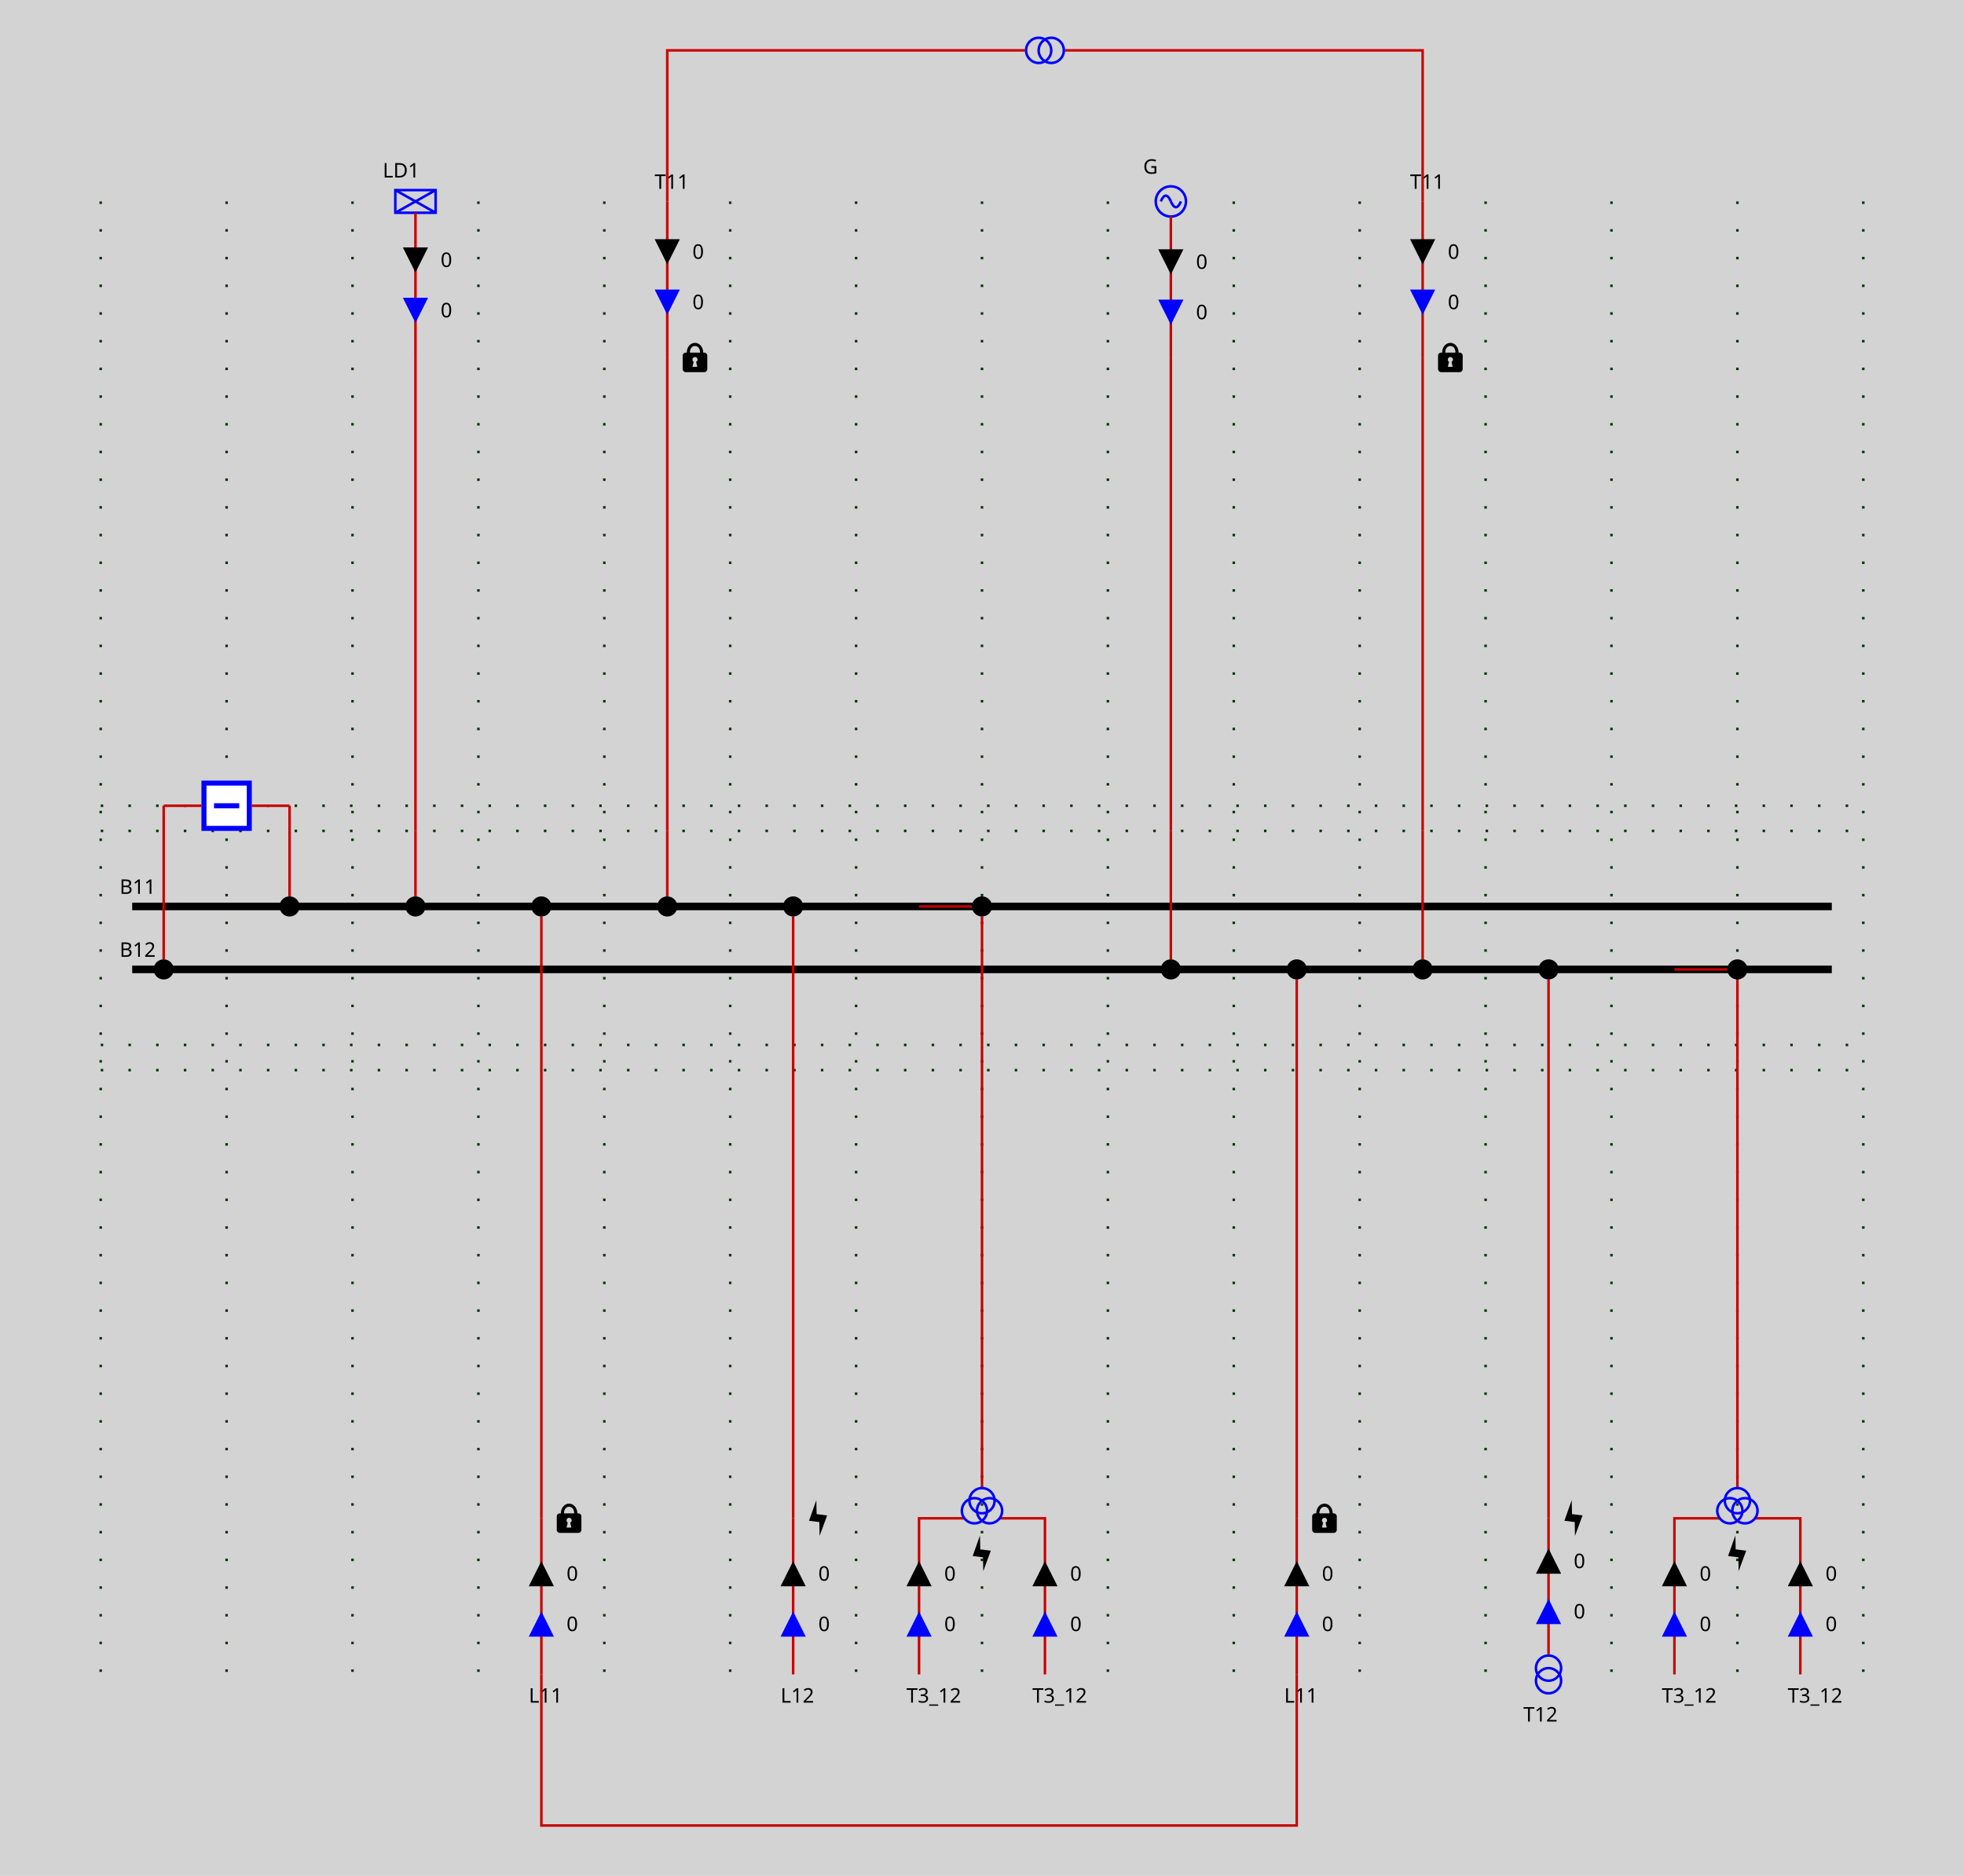
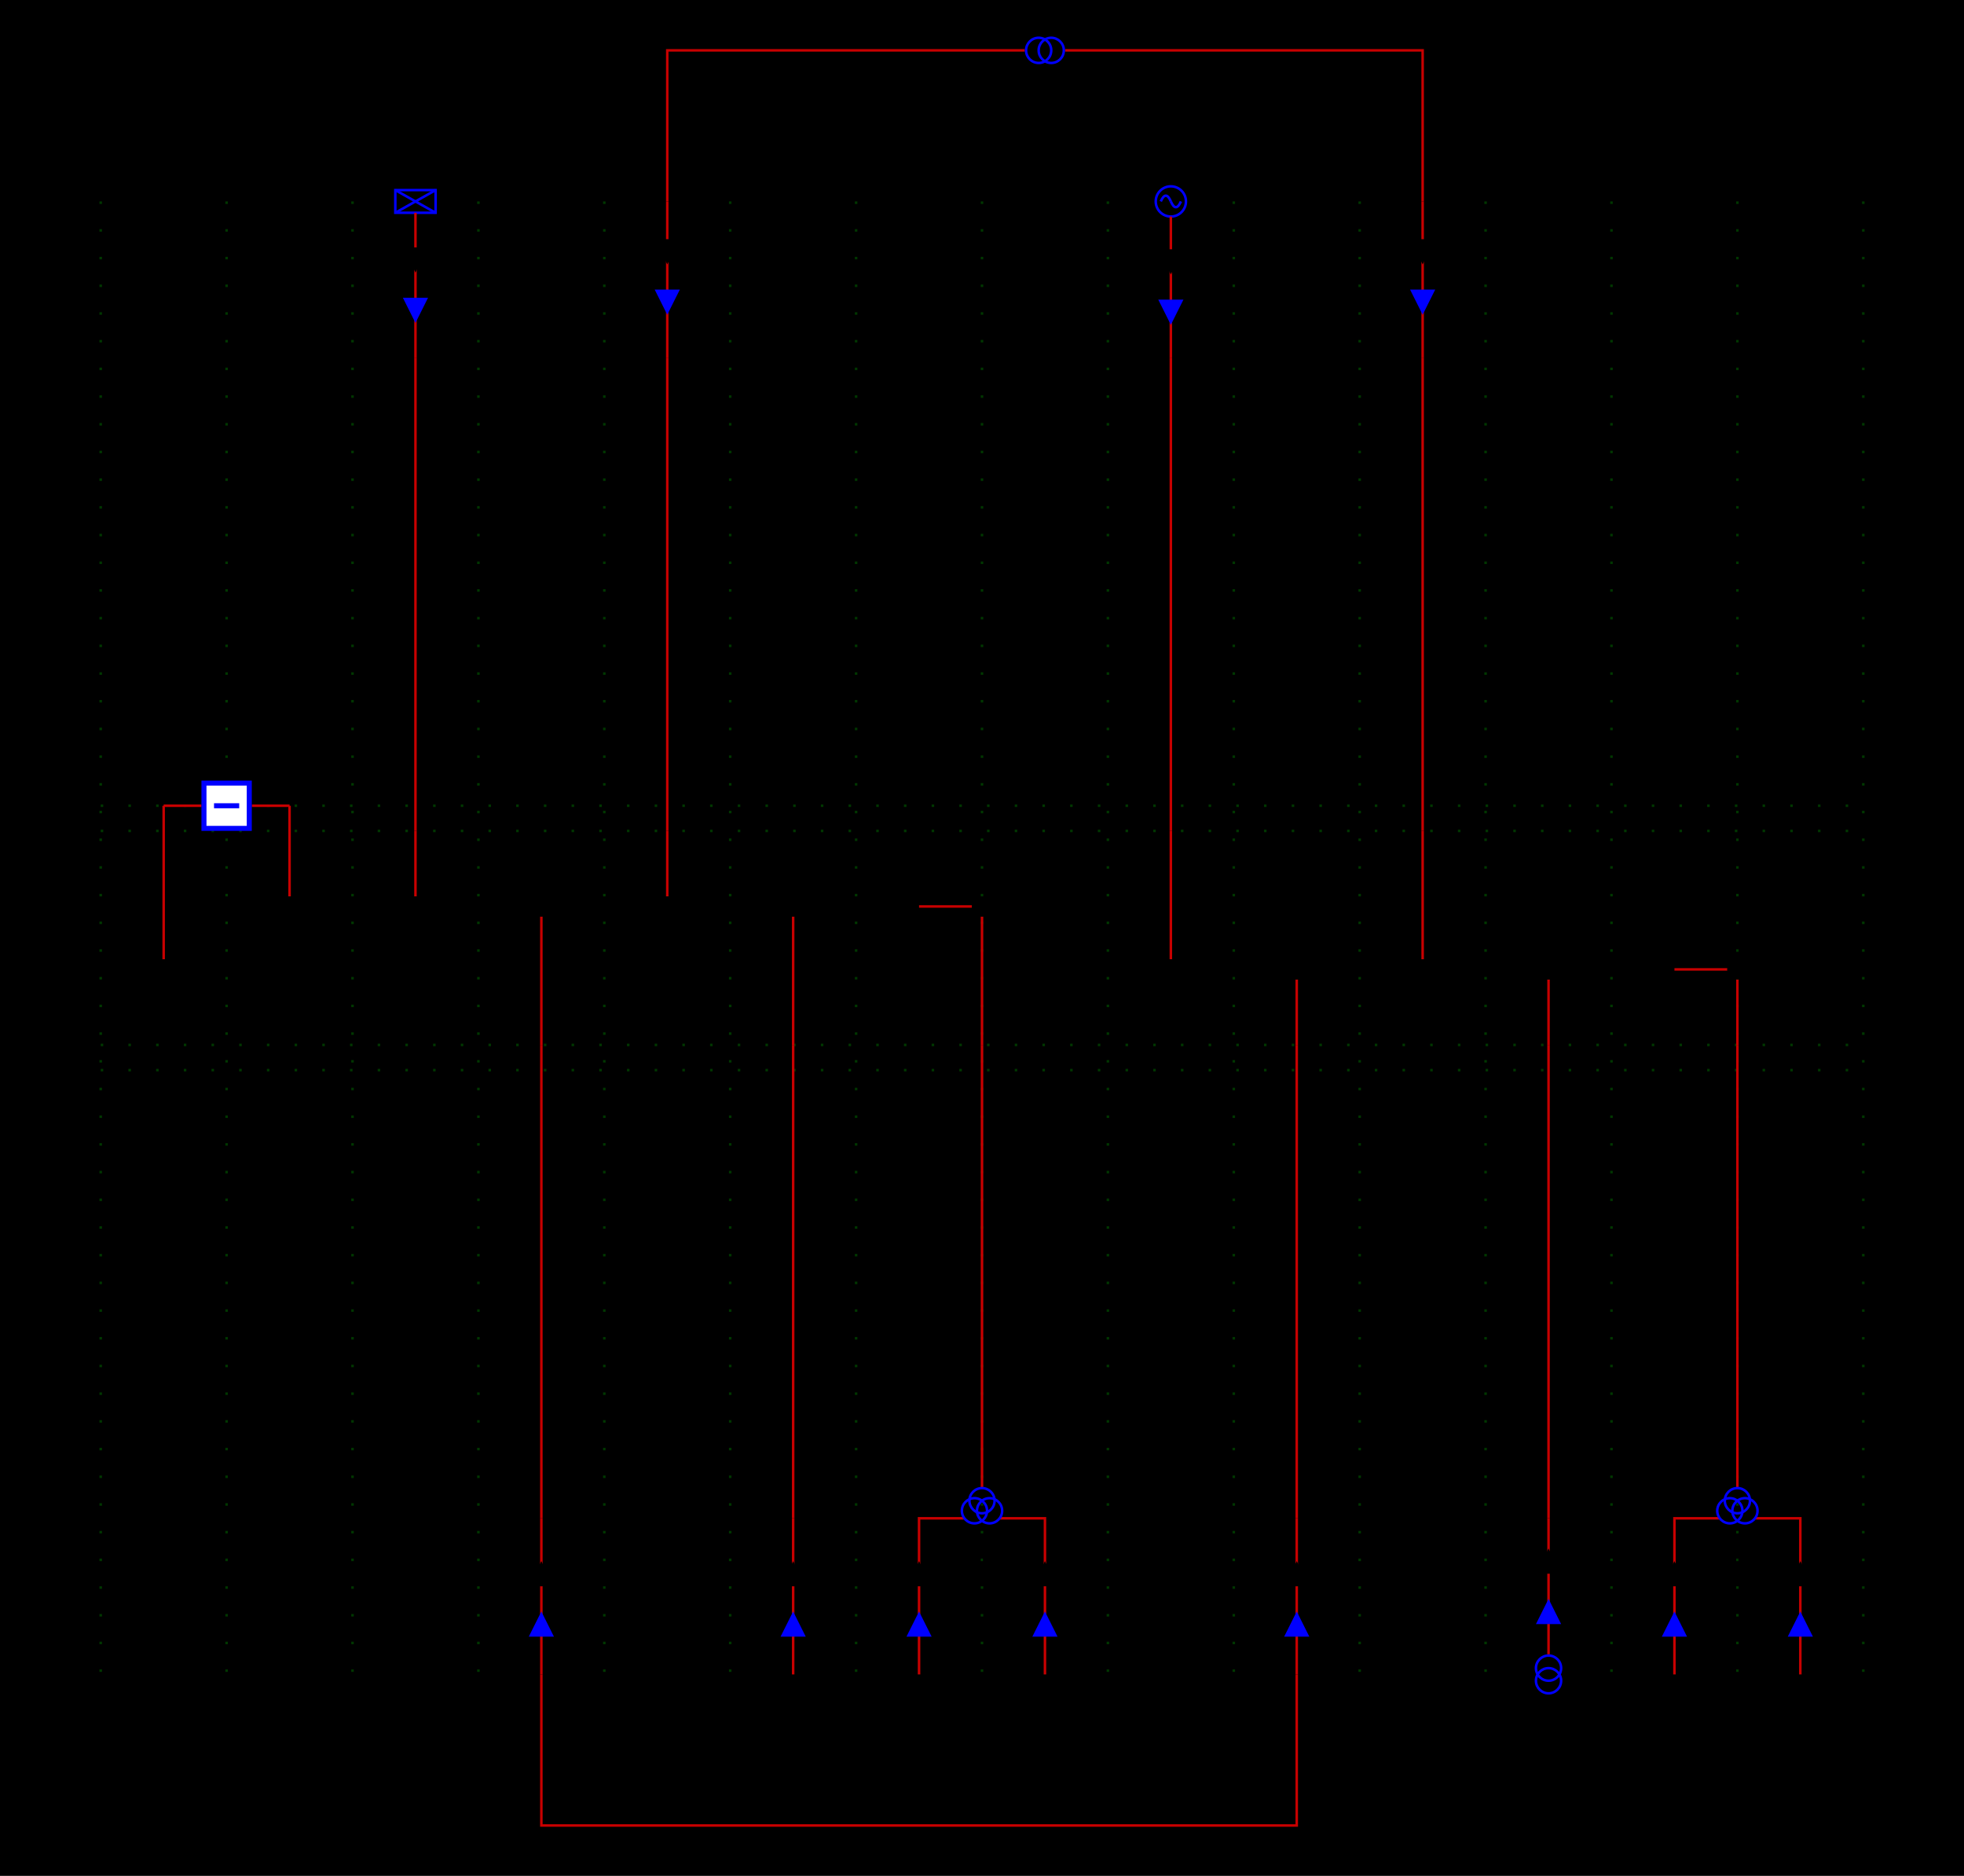
<svg xmlns="http://www.w3.org/2000/svg" height="745.0" viewBox="0 0 780.0 745.0" width="780.0">
  <style>
/* ----------------------------------------------------------------------- */
/* File: tautologies.css ------------------------------------------------- */
.sld-out .sld-arrow-in {visibility: hidden}
.sld-in .sld-arrow-out {visibility: hidden}
.sld-closed .sld-sw-open {visibility: hidden}
.sld-open .sld-sw-closed {visibility: hidden}
.sld-hidden-node {visibility: hidden}
.sld-top-feeder .sld-label {dominant-baseline: auto}
.sld-bottom-feeder .sld-label {dominant-baseline: hanging}
.sld-arrow-p .sld-label {dominant-baseline: middle}
.sld-arrow-q .sld-label {dominant-baseline: middle}
- /* Fill: none */
- .sld-disconnector {fill: none}
- .sld-busbar-section {fill: none}
- .sld-bus-connection {fill: none}
- .sld-wire {fill: none}
- .sld-load-break-switch {fill: none}
- .sld-load {fill: none}
- .sld-generator {fill: none}
- .sld-two-wt {fill: none}
- .sld-three-wt {fill: none}
- .sld-capacitor {fill: none}
- .sld-inductor {fill: none}
- .sld-pst {fill: none}
- .sld-svc {fill: none}
- .sld-vsc {fill: none}
- /* Stroke blue &amp; fill: white */
- .sld-breaker {stroke: blue; fill: white}
+ 
/* ----------------------------------------------------------------------- */
- /* File: defaultConstantColors.css --------------------------------------- */
- .sld-frame {fill: lightgrey}
+ /* File : components.css ------------------------------------------------- */
+ /* Stroke black */
+ .sld-disconnector {stroke-width: 3; stroke: black; fill: none}
+ /* Stroke blue */
+ .sld-breaker {stroke-width: 2; stroke: blue; fill:white}
+ /* Stroke --sld-vl-color with fallback black */
+ .sld-bus-connection {stroke: var(--sld-vl-color, black); stroke-width: 4; fill: none}
+ .sld-busbar-section {stroke: var(--sld-vl-color, black); stroke-width: 3; fill: none}
+ /* Stroke --sld-vl-color with fallback red */
+ .sld-wire {stroke: var(--sld-vl-color, #c80000); fill: none}
+ /* Stroke --sld-vl-color with fallback blue */
+ .sld-load-break-switch {stroke: var(--sld-vl-color, blue); fill: none}
+ .sld-load {stroke: var(--sld-vl-color, blue); fill: none}
+ .sld-generator {stroke: var(--sld-vl-color, blue); fill: none}
+ .sld-two-wt {stroke: var(--sld-vl-color, blue); fill: none}
+ .sld-three-wt {stroke: var(--sld-vl-color, blue); fill: none}
+ .sld-winding {stroke: var(--sld-vl-color, blue); fill: none}
+ .sld-capacitor {stroke: var(--sld-vl-color, blue); fill: none}
+ .sld-inductor {stroke: var(--sld-vl-color, blue); fill: none}
+ .sld-pst {stroke: var(--sld-vl-color, blue); fill: none}
+ .sld-svc {stroke: var(--sld-vl-color, blue); fill: none}
+ .sld-vsc {stroke: var(--sld-vl-color, blue); font-size: 7.43px; fill: none}
+ /* Stroke none &amp; fill: --sld-vl-color */
+ .sld-node-infos {stroke: none; fill: var(--sld-vl-color, black)}
/* Stroke none &amp; fill: black */
- .sld-label {stroke: none; fill: black}
+ .sld-label {stroke: none; fill: black; font: 8px "Verdana"}
+ .sld-graph-label {stroke: none; fill: black; font: 12px "Verdana"}
.sld-node {stroke: none; fill: black}
.sld-flash {stroke: none; fill: black}
.sld-lock {stroke: none; fill: black}
- .sld-graph-label {stroke: none; fill: black}
- /* Stroke black */
- .sld-disconnector {stroke: black}
- .sld-busbar-section {stroke: black}
- .sld-bus-connection {stroke: black}
- /* Stroke red &amp; fill: none */
- .sld-wire {stroke: #c80000}
- /* Stroke blue */
- .sld-load-break-switch {stroke: blue}
- .sld-load {stroke: blue}
- .sld-generator {stroke: blue}
- .sld-two-wt {stroke: blue}
- .sld-three-wt {stroke: blue}
- .sld-winding {stroke: blue}
- .sld-capacitor {stroke: blue}
- .sld-inductor {stroke: blue}
- .sld-pst {stroke: blue}
- .sld-svc {stroke: blue}
- .sld-vsc {stroke: blue}
- /* ----------------------------------------------------------------------- */
- /* File : components.css ------------------------------------------------- */
- /* Stroke --sld-vl-color with fallback black */
- .sld-bus-connection {stroke: var(--sld-vl-color, black); stroke-width: 4}
- .sld-busbar-section {stroke: var(--sld-vl-color, black); stroke-width: 3}
- /* Stroke --sld-vl-color with fallback red */
- .sld-wire {stroke: var(--sld-vl-color, #c80000)}
- /* Stroke blue as default */
- .sld-breaker {stroke-width: 2; fill:white}
- /* Stroke --sld-vl-color with fallback blue */
- .sld-load-break-switch {stroke: var(--sld-vl-color, blue)}
- .sld-load {stroke: var(--sld-vl-color, blue)}
- .sld-generator {stroke: var(--sld-vl-color, blue)}
- .sld-two-wt {stroke: var(--sld-vl-color, blue)}
- .sld-three-wt {stroke: var(--sld-vl-color, blue)}
- .sld-winding {stroke: var(--sld-vl-color, blue)}
- .sld-capacitor {stroke: var(--sld-vl-color, blue)}
- .sld-inductor {stroke: var(--sld-vl-color, blue)}
- .sld-pst {stroke: var(--sld-vl-color, blue)}
- .sld-svc {stroke: var(--sld-vl-color, blue)}
- .sld-vsc {stroke: var(--sld-vl-color, blue); font-size: 7.43px}
/* Specific */
- .sld-label {font: 8px "Verdana"}
- .sld-graph-label {font: 12px "Verdana"}
- .sld-disconnector {stroke-width: 3}
.sld-grid {stroke: #003700; stroke-dasharray: 1,10}
.sld-arrow-p {fill:black}
.sld-arrow-q {fill:blue}

</style>
  <rect class="sld-frame" height="100%" width="100%" />
  <g>
    <g class="sld-grid" id="GRID_VL1">
      <line x1="40.0" x2="40.0" y1="80.0" y2="665.0" />
      <line x1="90.0" x2="90.0" y1="80.0" y2="665.0" />
      <line x1="140.0" x2="140.0" y1="80.0" y2="665.0" />
      <line x1="190.0" x2="190.0" y1="80.0" y2="665.0" />
      <line x1="240.0" x2="240.0" y1="80.0" y2="665.0" />
      <line x1="290.0" x2="290.0" y1="80.0" y2="665.0" />
      <line x1="340.0" x2="340.0" y1="80.0" y2="665.0" />
      <line x1="390.0" x2="390.0" y1="80.0" y2="665.0" />
      <line x1="440.0" x2="440.0" y1="80.0" y2="665.0" />
      <line x1="490.0" x2="490.0" y1="80.0" y2="665.0" />
      <line x1="540.0" x2="540.0" y1="80.0" y2="665.0" />
      <line x1="590.0" x2="590.0" y1="80.0" y2="665.0" />
      <line x1="640.0" x2="640.0" y1="80.0" y2="665.0" />
      <line x1="690.0" x2="690.0" y1="80.0" y2="665.0" />
      <line x1="740.0" x2="740.0" y1="80.0" y2="665.0" />
      <line x1="40.0" x2="740.0" y1="330.0" y2="330.0" />
      <line x1="40.0" x2="740.0" y1="415.0" y2="415.0" />
      <line x1="40.0" x2="740.0" y1="320.0" y2="320.0" />
      <line x1="40.0" x2="740.0" y1="425.0" y2="425.0" />
    </g>
    <g class="sld-busbar-section" id="idB11" transform="translate(52.5,360.0)">
      <line x1="0" x2="675.0" y1="0" y2="0" />
      <text class="sld-label" id="B11_B11_NW_LABEL" x="-5.0" y="-5.0">B11</text>
    </g>
    <g class="sld-busbar-section" id="idB12" transform="translate(52.5,385.0)">
      <line x1="0" x2="675.0" y1="0" y2="0" />
      <text class="sld-label" id="B12_B12_NW_LABEL" x="-5.0" y="-5.0">B12</text>
    </g>
    <g class="cell idINTERN_32_0" id="idINTERN_32_0">
      <g class="sld-node sld-hidden-node" id="idINTERNAL_95_VL1_95_BR1" transform="translate(111.0,316.0)">
        <circle cx="4" cy="4" r="4" />
      </g>
      <g class="sld-node sld-hidden-node" id="idINTERNAL_95_VL1_95_BR1" transform="translate(61.0,316.0)">
        <circle cx="4" cy="4" r="4" />
      </g>
      <g class="sld-wire" id="_95_VL1_95_B11_95_BUSCO_95_BR1">
        <polyline points="115.0,360.0,115.0,360.0" />
      </g>
      <g class="sld-wire" id="_95_VL1_95_BUSCO_95_BR1_95_INTERNAL_95_VL1_95_BR1">
        <polyline points="115.0,356.0,115.0,320.0" />
      </g>
      <g class="sld-wire" id="_95_VL1_95_INTERNAL_95_VL1_95_BR1_95_BR1">
        <polyline points="115.0,320.0,100.0,320.0" />
      </g>
      <g class="sld-wire" id="_95_VL1_95_INTERNAL_95_VL1_95_BR1_95_BR1">
        <polyline points="65.0,320.0,80.0,320.0" />
      </g>
      <g class="sld-wire" id="_95_VL1_95_BUSCO_95_BR1_95_INTERNAL_95_VL1_95_BR1">
        <polyline points="65.0,381.0,65.0,320.0" />
      </g>
      <g class="sld-wire" id="_95_VL1_95_B12_95_BUSCO_95_BR1">
        <polyline points="65.0,385.0,65.0,385.0" />
      </g>
      <g class="sld-bus-connection" id="idBUSCO_95_BR1" transform="translate(111.0,356.0)">
        <circle cx="4" cy="4" r="2" />
      </g>
      <g class="sld-breaker sld-closed" id="idBR1" transform="translate(80.0,310.0)">
        <path class="sld-sw-closed" d="M1,1 V19 H19 V1z M10,5 V15" transform="rotate(90.0,10.0,10.0)" />
        <path class="sld-sw-open" d="M1,1 V19 H19 V1z M5,10 H15" transform="rotate(90.0,10.0,10.0)" />
      </g>
      <g class="sld-bus-connection" id="idBUSCO_95_BR1" transform="translate(61.0,381.0)">
        <circle cx="4" cy="4" r="2" />
      </g>
    </g>
    <g class="cell idEXTERN_32_1" id="idEXTERN_32_1">
      <g class="sld-node sld-hidden-node" id="idINTERNAL_95_VL1_95_LD1_95_1" transform="translate(161.0,326.0)">
        <circle cx="4" cy="4" r="4" />
      </g>
      <g class="sld-node sld-hidden-node" id="idINTERNAL_95_VL1_95_LD1_95_2" transform="translate(161.0,138.0)">
        <circle cx="4" cy="4" r="4" />
      </g>
      <g class="sld-load sld-top-feeder" id="idLD1" transform="translate(157.0,75.5)">
        <rect height="9" width="16" />
        <line x1="0" x2="16" y1="0" y2="9" />
        <line x1="16" x2="0" y1="0" y2="9" />
        <text class="sld-label" id="LD1_LD1_N_LABEL" x="-5.0" y="-5.0">LD1</text>
      </g>
      <g class="sld-wire" id="_95_VL1_95_B11_95_BUSCO_95_LD1">
        <polyline points="165.0,360.0,165.0,360.0" />
      </g>
      <g class="sld-wire" id="_95_VL1_95_BUSCO_95_LD1_95_INTERNAL_95_VL1_95_LD1_95_1">
        <polyline points="165.0,356.0,165.0,330.0" />
      </g>
      <g class="sld-wire" id="_95_VL1_95_INTERNAL_95_VL1_95_LD1_95_1_95_INTERNAL_95_VL1_95_LD1_95_2">
        <polyline points="165.0,330.0,165.0,142.0" />
      </g>
      <g class="sld-wire" id="_95_VL1_95_INTERNAL_95_VL1_95_LD1_95_2_95_LD1">
        <polyline points="165.0,142.0,165.0,84.5" />
      </g>
      <g class="sld-arrow-p sld-in" id="idLD1_ARROW_ACTIVE" transform="translate(160.0,98.25)">
        <polygon class="sld-arrow-in" points="0,0 10,0 5,10" />
        <polygon class="sld-arrow-out" points="5,0 10,10 0,10" />
        <text class="sld-label" x="15.0" y="5.0">0</text>
      </g>
      <g class="sld-arrow-q sld-in" id="idLD1_ARROW_REACTIVE" transform="translate(160.0,118.25)">
        <polygon class="sld-arrow-in" points="0,0 10,0 5,10" />
        <polygon class="sld-arrow-out" points="5,0 10,10 0,10" />
        <text class="sld-label" x="15.0" y="5.0">0</text>
      </g>
      <g class="sld-bus-connection" id="idBUSCO_95_LD1" transform="translate(161.0,356.0)">
        <circle cx="4" cy="4" r="2" />
      </g>
    </g>
    <g class="cell idEXTERN_32_2" id="idEXTERN_32_2">
      <g class="sld-node sld-hidden-node" id="idINTERNAL_95_VL1_95_L11_95_ONE_95_1" transform="translate(211.0,411.0)">
        <circle cx="4" cy="4" r="4" />
      </g>
      <g class="sld-node sld-hidden-node" id="idINTERNAL_95_VL1_95_L11_95_ONE_95_2" transform="translate(211.0,599.0)">
        <circle cx="4" cy="4" r="4" />
      </g>
      <g class="sld-bottom-feeder" id="idL11_95_ONE" transform="translate(215.0,665.0)">
        <text class="sld-label" id="L11_ONE_L11_ONE_S_LABEL" x="-5.0" y="5.0">L11</text>
        <g class="sld-lock">
          <path d="M 6,0.168 C 4.36,0.178 2.77,1.63 2.75,4.04 H 2.31 c -0.66,0 -1.19,0.53 -1.19,1.19 v 5.37 c 0,0.6 0.53,1.2 1.19,1.2 h 7.4 c 0.69,0 1.19,-0.6 1.19,-1.2 V 5.23 C 10.9,4.57 10.4,4.04 9.71,4.04 H 9.31 C 9.21,1.6 7.66,0.158 6,0.168 Z M 6,1.41 c 0.97,0 2.02,0.7 2.04,2.63 H 3.99 c 0,-1.89 1.05,-2.63 2.04,-2.63 z m 0,4.38 c 0.58,0 1.04,0.46 1.04,1.02 0,0.41 -0.25,0.72 -0.58,0.88 L 6.91,9.68 H 5 L 5.49,7.69 C 5.17,7.5 5,7.18 5,6.81 5,6.25 5.45,5.79 6,5.79 Z" transform="translate(5.0,-68.0)" />
        </g>
      </g>
      <g class="sld-wire" id="_95_VL1_95_B11_95_BUSCO_95_L11_95_ONE">
        <polyline points="215.0,360.0,215.0,360.0" />
      </g>
      <g class="sld-wire" id="_95_VL1_95_BUSCO_95_L11_95_ONE_95_INTERNAL_95_VL1_95_L11_95_ONE_95_1">
        <polyline points="215.0,364.0,215.0,415.0" />
      </g>
      <g class="sld-wire" id="_95_VL1_95_INTERNAL_95_VL1_95_L11_95_ONE_95_1_95_INTERNAL_95_VL1_95_L11_95_ONE_95_2">
        <polyline points="215.0,415.0,215.0,603.0" />
      </g>
      <g class="sld-wire" id="_95_VL1_95_INTERNAL_95_VL1_95_L11_95_ONE_95_2_95_L11_95_ONE">
        <polyline points="215.0,603.0,215.0,665.0" />
      </g>
      <g class="sld-arrow-q sld-in" id="idL11_95_ONE_ARROW_REACTIVE" transform="translate(210.0,640.0)">
        <polygon class="sld-arrow-in" points="0,0 10,0 5,10" transform="rotate(180.0,5.0,5.0)" />
        <polygon class="sld-arrow-out" points="5,0 10,10 0,10" transform="rotate(180.0,5.0,5.0)" />
        <text class="sld-label" x="15.0" y="5.0">0</text>
      </g>
      <g class="sld-arrow-p sld-in" id="idL11_95_ONE_ARROW_ACTIVE" transform="translate(210.0,620.0)">
        <polygon class="sld-arrow-in" points="0,0 10,0 5,10" transform="rotate(180.0,5.0,5.0)" />
        <polygon class="sld-arrow-out" points="5,0 10,10 0,10" transform="rotate(180.0,5.0,5.0)" />
        <text class="sld-label" x="15.0" y="5.0">0</text>
      </g>
      <g class="sld-bus-connection" id="idBUSCO_95_L11_95_ONE" transform="translate(211.0,356.0)">
        <circle cx="4" cy="4" r="2" />
      </g>
    </g>
    <g class="cell idEXTERN_32_3" id="idEXTERN_32_3">
      <g class="sld-node sld-hidden-node" id="idINTERNAL_95_VL1_95_T11_95_ONE_95_1" transform="translate(261.0,326.0)">
        <circle cx="4" cy="4" r="4" />
      </g>
      <g class="sld-node sld-hidden-node" id="idINTERNAL_95_VL1_95_T11_95_ONE_95_2" transform="translate(261.0,138.0)">
        <circle cx="4" cy="4" r="4" />
      </g>
      <g class="sld-top-feeder" id="idT11_95_ONE" transform="translate(265.0,80.0)">
        <text class="sld-label" id="T11_ONE_T11_ONE_N_LABEL" x="-5.0" y="-5.0">T11</text>
        <g class="sld-lock">
          <path d="M 6,0.168 C 4.36,0.178 2.77,1.63 2.75,4.04 H 2.31 c -0.66,0 -1.19,0.53 -1.19,1.19 v 5.37 c 0,0.6 0.53,1.2 1.19,1.2 h 7.4 c 0.69,0 1.19,-0.6 1.19,-1.2 V 5.23 C 10.9,4.57 10.4,4.04 9.71,4.04 H 9.31 C 9.21,1.6 7.66,0.158 6,0.168 Z M 6,1.41 c 0.97,0 2.02,0.7 2.04,2.63 H 3.99 c 0,-1.89 1.05,-2.63 2.04,-2.63 z m 0,4.38 c 0.58,0 1.04,0.46 1.04,1.02 0,0.41 -0.25,0.72 -0.58,0.88 L 6.91,9.68 H 5 L 5.49,7.69 C 5.17,7.5 5,7.18 5,6.81 5,6.25 5.45,5.79 6,5.79 Z" transform="translate(5.0,56.0)" />
        </g>
      </g>
      <g class="sld-wire" id="_95_VL1_95_B11_95_BUSCO_95_T11_95_ONE">
        <polyline points="265.0,360.0,265.0,360.0" />
      </g>
      <g class="sld-wire" id="_95_VL1_95_BUSCO_95_T11_95_ONE_95_INTERNAL_95_VL1_95_T11_95_ONE_95_1">
        <polyline points="265.0,356.0,265.0,330.0" />
      </g>
      <g class="sld-wire" id="_95_VL1_95_INTERNAL_95_VL1_95_T11_95_ONE_95_1_95_INTERNAL_95_VL1_95_T11_95_ONE_95_2">
        <polyline points="265.0,330.0,265.0,142.0" />
      </g>
      <g class="sld-wire" id="_95_VL1_95_INTERNAL_95_VL1_95_T11_95_ONE_95_2_95_T11_95_ONE">
        <polyline points="265.0,142.0,265.0,80.0" />
      </g>
      <g class="sld-arrow-p sld-in" id="idT11_95_ONE_ARROW_ACTIVE" transform="translate(260.0,95.0)">
        <polygon class="sld-arrow-in" points="0,0 10,0 5,10" />
        <polygon class="sld-arrow-out" points="5,0 10,10 0,10" />
        <text class="sld-label" x="15.0" y="5.0">0</text>
      </g>
      <g class="sld-arrow-q sld-in" id="idT11_95_ONE_ARROW_REACTIVE" transform="translate(260.0,115.0)">
        <polygon class="sld-arrow-in" points="0,0 10,0 5,10" />
        <polygon class="sld-arrow-out" points="5,0 10,10 0,10" />
        <text class="sld-label" x="15.0" y="5.0">0</text>
      </g>
      <g class="sld-bus-connection" id="idBUSCO_95_T11_95_ONE" transform="translate(261.0,356.0)">
        <circle cx="4" cy="4" r="2" />
      </g>
    </g>
    <g class="cell idEXTERN_32_4" id="idEXTERN_32_4">
      <g class="sld-node sld-hidden-node" id="idINTERNAL_95_VL1_95_L12_95_ONE_95_1" transform="translate(311.0,411.0)">
        <circle cx="4" cy="4" r="4" />
      </g>
      <g class="sld-node sld-hidden-node" id="idINTERNAL_95_VL1_95_L12_95_ONE_95_2" transform="translate(311.0,599.0)">
        <circle cx="4" cy="4" r="4" />
      </g>
      <g class="sld-bottom-feeder" id="idL12_95_ONE" transform="translate(315.0,665.0)">
        <text class="sld-label" id="L12_ONE_L12_ONE_S_LABEL" x="-5.0" y="5.0">L12</text>
        <g class="sld-flash">
          <path d="M 5.5,14.5 8.5,6.36 4.32,5.83 4.2,0.3 1.3,8.47 5.4,8.99 Z" transform="translate(5.0,-69.5)" />
        </g>
      </g>
      <g class="sld-wire" id="_95_VL1_95_B11_95_BUSCO_95_L12_95_ONE">
        <polyline points="315.0,360.0,315.0,360.0" />
      </g>
      <g class="sld-wire" id="_95_VL1_95_BUSCO_95_L12_95_ONE_95_INTERNAL_95_VL1_95_L12_95_ONE_95_1">
        <polyline points="315.0,364.0,315.0,415.0" />
      </g>
      <g class="sld-wire" id="_95_VL1_95_INTERNAL_95_VL1_95_L12_95_ONE_95_1_95_INTERNAL_95_VL1_95_L12_95_ONE_95_2">
        <polyline points="315.0,415.0,315.0,603.0" />
      </g>
      <g class="sld-wire" id="_95_VL1_95_INTERNAL_95_VL1_95_L12_95_ONE_95_2_95_L12_95_ONE">
        <polyline points="315.0,603.0,315.0,665.0" />
      </g>
      <g class="sld-arrow-q sld-in" id="idL12_95_ONE_ARROW_REACTIVE" transform="translate(310.0,640.0)">
        <polygon class="sld-arrow-in" points="0,0 10,0 5,10" transform="rotate(180.0,5.0,5.0)" />
        <polygon class="sld-arrow-out" points="5,0 10,10 0,10" transform="rotate(180.0,5.0,5.0)" />
        <text class="sld-label" x="15.0" y="5.0">0</text>
      </g>
      <g class="sld-arrow-p sld-in" id="idL12_95_ONE_ARROW_ACTIVE" transform="translate(310.0,620.0)">
        <polygon class="sld-arrow-in" points="0,0 10,0 5,10" transform="rotate(180.0,5.0,5.0)" />
        <polygon class="sld-arrow-out" points="5,0 10,10 0,10" transform="rotate(180.0,5.0,5.0)" />
        <text class="sld-label" x="15.0" y="5.0">0</text>
      </g>
      <g class="sld-bus-connection" id="idBUSCO_95_L12_95_ONE" transform="translate(311.0,356.0)">
        <circle cx="4" cy="4" r="2" />
      </g>
    </g>
    <g class="cell idEXTERN_32_5" id="idEXTERN_32_5">
      <g class="sld-node sld-hidden-node" id="idINTERNAL_95_VL1_95_T3_95_12" transform="translate(386.0,411.0)">
        <circle cx="4" cy="4" r="4" />
      </g>
      <g class="sld-bottom-feeder" id="idT3_95_12_95_TWO" transform="translate(365.0,665.0)">
        <text class="sld-label" id="T3_12_TWO_T3_12_TWO_S_LABEL" x="-5.0" y="5.0">T3_12</text>
      </g>
      <g class="sld-bottom-feeder" id="idT3_95_12_95_THREE" transform="translate(415.0,665.0)">
        <text class="sld-label" id="T3_12_THREE_T3_12_THREE_S_LABEL" x="-5.0" y="5.0">T3_12</text>
      </g>
      <g class="sld-wire" id="_95_VL1_95_B11_95_BUSCO_95_T3_95_12">
        <polyline points="365.0,360.0,386.0,360.0" />
      </g>
      <g class="sld-wire" id="_95_VL1_95_BUSCO_95_T3_95_12_95_INTERNAL_95_VL1_95_T3_95_12">
        <polyline points="390.0,364.0,390.0,415.0" />
      </g>
      <g class="sld-wire" id="_95_VL1_95_INTERNAL_95_VL1_95_T3_95_12_95_T3_95_12">
        <polyline points="390.0,415.0,390.0,591.0" />
      </g>
      <g class="sld-wire" id="_95_VL1_95_T3_95_12_95_T3_95_12_95_TWO">
        <polyline points="383.0,603.0,365.0,603.0,365.0,665.0" />
      </g>
      <g class="sld-arrow-q sld-in" id="idT3_95_12_95_TWO_ARROW_REACTIVE" transform="translate(360.0,640.0)">
        <polygon class="sld-arrow-in" points="0,0 10,0 5,10" transform="rotate(180.0,5.0,5.0)" />
        <polygon class="sld-arrow-out" points="5,0 10,10 0,10" transform="rotate(180.0,5.0,5.0)" />
        <text class="sld-label" x="15.0" y="5.0">0</text>
      </g>
      <g class="sld-arrow-p sld-in" id="idT3_95_12_95_TWO_ARROW_ACTIVE" transform="translate(360.0,620.0)">
        <polygon class="sld-arrow-in" points="0,0 10,0 5,10" transform="rotate(180.0,5.0,5.0)" />
        <polygon class="sld-arrow-out" points="5,0 10,10 0,10" transform="rotate(180.0,5.0,5.0)" />
        <text class="sld-label" x="15.0" y="5.0">0</text>
      </g>
      <g class="sld-wire" id="_95_VL1_95_T3_95_12_95_T3_95_12_95_THREE">
        <polyline points="397.0,603.0,415.0,603.0,415.0,665.0" />
      </g>
      <g class="sld-arrow-q sld-in" id="idT3_95_12_95_THREE_ARROW_REACTIVE" transform="translate(410.0,640.0)">
        <polygon class="sld-arrow-in" points="0,0 10,0 5,10" transform="rotate(180.0,5.0,5.0)" />
        <polygon class="sld-arrow-out" points="5,0 10,10 0,10" transform="rotate(180.0,5.0,5.0)" />
        <text class="sld-label" x="15.0" y="5.0">0</text>
      </g>
      <g class="sld-arrow-p sld-in" id="idT3_95_12_95_THREE_ARROW_ACTIVE" transform="translate(410.0,620.0)">
        <polygon class="sld-arrow-in" points="0,0 10,0 5,10" transform="rotate(180.0,5.0,5.0)" />
        <polygon class="sld-arrow-out" points="5,0 10,10 0,10" transform="rotate(180.0,5.0,5.0)" />
        <text class="sld-label" x="15.0" y="5.0">0</text>
      </g>
      <g class="sld-bus-connection" id="idBUSCO_95_T3_95_12" transform="translate(386.0,356.0)">
        <circle cx="4" cy="4" r="2" />
      </g>
      <g class="sld-three-wt" id="idT3_95_12" transform="translate(382.0,591.0)">
        <circle class="sld-winding" cx="5" cy="15" r="5" transform="rotate(180.0,8.0,12.0)" />
        <circle class="sld-winding" cx="11" cy="15" r="5" transform="rotate(180.0,8.0,12.0)" />
        <circle class="sld-winding" cx="8" cy="19" r="5" transform="rotate(180.0,8.0,12.0)" />
        <g class="sld-flash">
          <path d="M 5.5,14.5 8.5,6.36 4.32,5.83 4.2,0.3 1.3,8.47 5.4,8.99 Z" transform="translate(3.0,18.5)" />
        </g>
      </g>
    </g>
    <g class="cell idEXTERN_32_6" id="idEXTERN_32_6">
      <g class="sld-node sld-hidden-node" id="idINTERNAL_95_VL1_95_G_95_1" transform="translate(461.0,326.0)">
        <circle cx="4" cy="4" r="4" />
      </g>
      <g class="sld-node sld-hidden-node" id="idINTERNAL_95_VL1_95_G_95_2" transform="translate(461.0,138.0)">
        <circle cx="4" cy="4" r="4" />
      </g>
      <g class="sld-generator sld-top-feeder" id="idG" transform="translate(459.0,74.0)">
        <circle cx="6" cy="6" r="6" />
        <path d="M6,6 A 6 40 0 0 0 2,6" />
        <path d="M6,6 A 6 40 0 0 0 10,6" />
        <text class="sld-label" id="G_G_N_LABEL" x="-5.0" y="-5.0">G</text>
      </g>
      <g class="sld-wire" id="_95_VL1_95_B12_95_BUSCO_95_G">
        <polyline points="465.0,385.0,465.0,385.0" />
      </g>
      <g class="sld-wire" id="_95_VL1_95_BUSCO_95_G_95_INTERNAL_95_VL1_95_G_95_1">
        <polyline points="465.0,381.0,465.0,330.0" />
      </g>
      <g class="sld-wire" id="_95_VL1_95_INTERNAL_95_VL1_95_G_95_1_95_INTERNAL_95_VL1_95_G_95_2">
        <polyline points="465.0,330.0,465.0,142.0" />
      </g>
      <g class="sld-wire" id="_95_VL1_95_INTERNAL_95_VL1_95_G_95_2_95_G">
        <polyline points="465.0,142.0,465.0,86.0" />
      </g>
      <g class="sld-arrow-p sld-in" id="idG_ARROW_ACTIVE" transform="translate(460.0,99.0)">
        <polygon class="sld-arrow-in" points="0,0 10,0 5,10" />
        <polygon class="sld-arrow-out" points="5,0 10,10 0,10" />
        <text class="sld-label" x="15.0" y="5.0">0</text>
      </g>
      <g class="sld-arrow-q sld-in" id="idG_ARROW_REACTIVE" transform="translate(460.0,119.0)">
        <polygon class="sld-arrow-in" points="0,0 10,0 5,10" />
        <polygon class="sld-arrow-out" points="5,0 10,10 0,10" />
        <text class="sld-label" x="15.0" y="5.0">0</text>
      </g>
      <g class="sld-bus-connection" id="idBUSCO_95_G" transform="translate(461.0,381.0)">
        <circle cx="4" cy="4" r="2" />
      </g>
    </g>
    <g class="cell idEXTERN_32_7" id="idEXTERN_32_7">
      <g class="sld-node sld-hidden-node" id="idINTERNAL_95_VL1_95_L11_95_TWO_95_1" transform="translate(511.0,411.0)">
        <circle cx="4" cy="4" r="4" />
      </g>
      <g class="sld-node sld-hidden-node" id="idINTERNAL_95_VL1_95_L11_95_TWO_95_2" transform="translate(511.0,599.0)">
        <circle cx="4" cy="4" r="4" />
      </g>
      <g class="sld-bottom-feeder" id="idL11_95_TWO" transform="translate(515.0,665.0)">
        <text class="sld-label" id="L11_TWO_L11_TWO_S_LABEL" x="-5.0" y="5.0">L11</text>
        <g class="sld-lock">
          <path d="M 6,0.168 C 4.36,0.178 2.77,1.63 2.75,4.04 H 2.31 c -0.66,0 -1.19,0.53 -1.19,1.19 v 5.37 c 0,0.6 0.53,1.2 1.19,1.2 h 7.4 c 0.69,0 1.19,-0.6 1.19,-1.2 V 5.23 C 10.9,4.57 10.4,4.04 9.71,4.04 H 9.31 C 9.21,1.6 7.66,0.158 6,0.168 Z M 6,1.41 c 0.97,0 2.02,0.7 2.04,2.63 H 3.99 c 0,-1.89 1.05,-2.63 2.04,-2.63 z m 0,4.38 c 0.58,0 1.04,0.46 1.04,1.02 0,0.41 -0.25,0.72 -0.58,0.88 L 6.91,9.68 H 5 L 5.49,7.69 C 5.17,7.5 5,7.18 5,6.81 5,6.25 5.45,5.79 6,5.79 Z" transform="translate(5.0,-68.0)" />
        </g>
      </g>
      <g class="sld-wire" id="_95_VL1_95_B12_95_BUSCO_95_L11_95_TWO">
        <polyline points="515.0,385.0,515.0,385.0" />
      </g>
      <g class="sld-wire" id="_95_VL1_95_BUSCO_95_L11_95_TWO_95_INTERNAL_95_VL1_95_L11_95_TWO_95_1">
        <polyline points="515.0,389.0,515.0,415.0" />
      </g>
      <g class="sld-wire" id="_95_VL1_95_INTERNAL_95_VL1_95_L11_95_TWO_95_1_95_INTERNAL_95_VL1_95_L11_95_TWO_95_2">
        <polyline points="515.0,415.0,515.0,603.0" />
      </g>
      <g class="sld-wire" id="_95_VL1_95_INTERNAL_95_VL1_95_L11_95_TWO_95_2_95_L11_95_TWO">
        <polyline points="515.0,603.0,515.0,665.0" />
      </g>
      <g class="sld-arrow-q sld-in" id="idL11_95_TWO_ARROW_REACTIVE" transform="translate(510.0,640.0)">
        <polygon class="sld-arrow-in" points="0,0 10,0 5,10" transform="rotate(180.0,5.0,5.0)" />
        <polygon class="sld-arrow-out" points="5,0 10,10 0,10" transform="rotate(180.0,5.0,5.0)" />
        <text class="sld-label" x="15.0" y="5.0">0</text>
      </g>
      <g class="sld-arrow-p sld-in" id="idL11_95_TWO_ARROW_ACTIVE" transform="translate(510.0,620.0)">
        <polygon class="sld-arrow-in" points="0,0 10,0 5,10" transform="rotate(180.0,5.0,5.0)" />
        <polygon class="sld-arrow-out" points="5,0 10,10 0,10" transform="rotate(180.0,5.0,5.0)" />
        <text class="sld-label" x="15.0" y="5.0">0</text>
      </g>
      <g class="sld-bus-connection" id="idBUSCO_95_L11_95_TWO" transform="translate(511.0,381.0)">
        <circle cx="4" cy="4" r="2" />
      </g>
    </g>
    <g class="cell idEXTERN_32_8" id="idEXTERN_32_8">
      <g class="sld-node sld-hidden-node" id="idINTERNAL_95_VL1_95_T11_95_TWO_95_1" transform="translate(561.0,326.0)">
        <circle cx="4" cy="4" r="4" />
      </g>
      <g class="sld-node sld-hidden-node" id="idINTERNAL_95_VL1_95_T11_95_TWO_95_2" transform="translate(561.0,138.0)">
        <circle cx="4" cy="4" r="4" />
      </g>
      <g class="sld-top-feeder" id="idT11_95_TWO" transform="translate(565.0,80.0)">
        <text class="sld-label" id="T11_TWO_T11_TWO_N_LABEL" x="-5.0" y="-5.0">T11</text>
        <g class="sld-lock">
          <path d="M 6,0.168 C 4.36,0.178 2.77,1.63 2.75,4.04 H 2.31 c -0.66,0 -1.19,0.53 -1.19,1.19 v 5.37 c 0,0.6 0.53,1.2 1.19,1.2 h 7.4 c 0.69,0 1.19,-0.6 1.19,-1.2 V 5.23 C 10.9,4.57 10.4,4.04 9.71,4.04 H 9.31 C 9.21,1.6 7.66,0.158 6,0.168 Z M 6,1.41 c 0.97,0 2.02,0.7 2.04,2.63 H 3.99 c 0,-1.89 1.05,-2.63 2.04,-2.63 z m 0,4.38 c 0.58,0 1.04,0.46 1.04,1.02 0,0.41 -0.25,0.72 -0.58,0.88 L 6.91,9.68 H 5 L 5.49,7.69 C 5.17,7.5 5,7.18 5,6.81 5,6.25 5.45,5.79 6,5.79 Z" transform="translate(5.0,56.0)" />
        </g>
      </g>
      <g class="sld-wire" id="_95_VL1_95_B12_95_BUSCO_95_T11_95_TWO">
        <polyline points="565.0,385.0,565.0,385.0" />
      </g>
      <g class="sld-wire" id="_95_VL1_95_BUSCO_95_T11_95_TWO_95_INTERNAL_95_VL1_95_T11_95_TWO_95_1">
        <polyline points="565.0,381.0,565.0,330.0" />
      </g>
      <g class="sld-wire" id="_95_VL1_95_INTERNAL_95_VL1_95_T11_95_TWO_95_1_95_INTERNAL_95_VL1_95_T11_95_TWO_95_2">
        <polyline points="565.0,330.0,565.0,142.0" />
      </g>
      <g class="sld-wire" id="_95_VL1_95_INTERNAL_95_VL1_95_T11_95_TWO_95_2_95_T11_95_TWO">
        <polyline points="565.0,142.0,565.0,80.0" />
      </g>
      <g class="sld-arrow-p sld-in" id="idT11_95_TWO_ARROW_ACTIVE" transform="translate(560.0,95.0)">
        <polygon class="sld-arrow-in" points="0,0 10,0 5,10" />
        <polygon class="sld-arrow-out" points="5,0 10,10 0,10" />
        <text class="sld-label" x="15.0" y="5.0">0</text>
      </g>
      <g class="sld-arrow-q sld-in" id="idT11_95_TWO_ARROW_REACTIVE" transform="translate(560.0,115.0)">
        <polygon class="sld-arrow-in" points="0,0 10,0 5,10" />
        <polygon class="sld-arrow-out" points="5,0 10,10 0,10" />
        <text class="sld-label" x="15.0" y="5.0">0</text>
      </g>
      <g class="sld-bus-connection" id="idBUSCO_95_T11_95_TWO" transform="translate(561.0,381.0)">
        <circle cx="4" cy="4" r="2" />
      </g>
    </g>
    <g class="cell idEXTERN_32_9" id="idEXTERN_32_9">
      <g class="sld-node sld-hidden-node" id="idINTERNAL_95_VL1_95_T12_95_ONE_95_1" transform="translate(611.0,411.0)">
        <circle cx="4" cy="4" r="4" />
      </g>
      <g class="sld-node sld-hidden-node" id="idINTERNAL_95_VL1_95_T12_95_ONE_95_2" transform="translate(611.0,599.0)">
        <circle cx="4" cy="4" r="4" />
      </g>
      <g class="sld-two-wt sld-bottom-feeder" id="idT12_95_ONE" transform="translate(610.0,657.5)">
        <circle class="sld-winding" cx="5" cy="10" r="5" transform="rotate(180.0,5.0,7.5)" />
        <circle class="sld-winding" cx="5" cy="5" r="5" transform="rotate(180.0,5.0,7.5)" />
        <text class="sld-label" id="T12_ONE_T12_ONE_S_LABEL" x="-5.0" y="20.0">T12</text>
        <g class="sld-flash">
          <path d="M 5.5,14.5 8.5,6.36 4.32,5.83 4.2,0.3 1.3,8.47 5.4,8.99 Z" transform="translate(10.0,-62.0)" />
        </g>
      </g>
      <g class="sld-wire" id="_95_VL1_95_B12_95_BUSCO_95_T12_95_ONE">
        <polyline points="615.0,385.0,615.0,385.0" />
      </g>
      <g class="sld-wire" id="_95_VL1_95_BUSCO_95_T12_95_ONE_95_INTERNAL_95_VL1_95_T12_95_ONE_95_1">
        <polyline points="615.0,389.0,615.0,415.0" />
      </g>
      <g class="sld-wire" id="_95_VL1_95_INTERNAL_95_VL1_95_T12_95_ONE_95_1_95_INTERNAL_95_VL1_95_T12_95_ONE_95_2">
        <polyline points="615.0,415.0,615.0,603.0" />
      </g>
      <g class="sld-wire" id="_95_VL1_95_INTERNAL_95_VL1_95_T12_95_ONE_95_2_95_T12_95_ONE">
        <polyline points="615.0,603.0,615.0,657.0" />
      </g>
      <g class="sld-arrow-q sld-in" id="idT12_95_ONE_ARROW_REACTIVE" transform="translate(610.0,635.0)">
        <polygon class="sld-arrow-in" points="0,0 10,0 5,10" transform="rotate(180.0,5.0,5.0)" />
        <polygon class="sld-arrow-out" points="5,0 10,10 0,10" transform="rotate(180.0,5.0,5.0)" />
        <text class="sld-label" x="15.0" y="5.0">0</text>
      </g>
      <g class="sld-arrow-p sld-in" id="idT12_95_ONE_ARROW_ACTIVE" transform="translate(610.0,615.0)">
        <polygon class="sld-arrow-in" points="0,0 10,0 5,10" transform="rotate(180.0,5.0,5.0)" />
        <polygon class="sld-arrow-out" points="5,0 10,10 0,10" transform="rotate(180.0,5.0,5.0)" />
        <text class="sld-label" x="15.0" y="5.0">0</text>
      </g>
      <g class="sld-bus-connection" id="idBUSCO_95_T12_95_ONE" transform="translate(611.0,381.0)">
        <circle cx="4" cy="4" r="2" />
      </g>
    </g>
    <g class="cell idEXTERN_32_10" id="idEXTERN_32_10">
      <g class="sld-node sld-hidden-node" id="idINTERNAL_95_VL1_95_T3_95_12" transform="translate(686.0,411.0)">
        <circle cx="4" cy="4" r="4" />
      </g>
      <g class="sld-bottom-feeder" id="idT3_95_12_95_ONE" transform="translate(665.0,665.0)">
        <text class="sld-label" id="T3_12_ONE_T3_12_ONE_S_LABEL" x="-5.0" y="5.0">T3_12</text>
      </g>
      <g class="sld-bottom-feeder" id="idT3_95_12_95_THREE" transform="translate(715.0,665.0)">
        <text class="sld-label" id="T3_12_THREE_T3_12_THREE_S_LABEL" x="-5.0" y="5.0">T3_12</text>
      </g>
      <g class="sld-wire" id="_95_VL1_95_B12_95_BUSCO_95_T3_95_12">
        <polyline points="665.0,385.0,686.0,385.0" />
      </g>
      <g class="sld-wire" id="_95_VL1_95_BUSCO_95_T3_95_12_95_INTERNAL_95_VL1_95_T3_95_12">
        <polyline points="690.0,389.0,690.0,415.0" />
      </g>
      <g class="sld-wire" id="_95_VL1_95_INTERNAL_95_VL1_95_T3_95_12_95_T3_95_12">
        <polyline points="690.0,415.0,690.0,591.0" />
      </g>
      <g class="sld-wire" id="_95_VL1_95_T3_95_12_95_T3_95_12_95_ONE">
        <polyline points="683.0,603.0,665.0,603.0,665.0,665.0" />
      </g>
      <g class="sld-arrow-q sld-in" id="idT3_95_12_95_ONE_ARROW_REACTIVE" transform="translate(660.0,640.0)">
        <polygon class="sld-arrow-in" points="0,0 10,0 5,10" transform="rotate(180.0,5.0,5.0)" />
        <polygon class="sld-arrow-out" points="5,0 10,10 0,10" transform="rotate(180.0,5.0,5.0)" />
        <text class="sld-label" x="15.0" y="5.0">0</text>
      </g>
      <g class="sld-arrow-p sld-in" id="idT3_95_12_95_ONE_ARROW_ACTIVE" transform="translate(660.0,620.0)">
        <polygon class="sld-arrow-in" points="0,0 10,0 5,10" transform="rotate(180.0,5.0,5.0)" />
        <polygon class="sld-arrow-out" points="5,0 10,10 0,10" transform="rotate(180.0,5.0,5.0)" />
        <text class="sld-label" x="15.0" y="5.0">0</text>
      </g>
      <g class="sld-wire" id="_95_VL1_95_T3_95_12_95_T3_95_12_95_THREE">
        <polyline points="697.0,603.0,715.0,603.0,715.0,665.0" />
      </g>
      <g class="sld-arrow-q sld-in" id="idT3_95_12_95_THREE_ARROW_REACTIVE" transform="translate(710.0,640.0)">
        <polygon class="sld-arrow-in" points="0,0 10,0 5,10" transform="rotate(180.0,5.0,5.0)" />
        <polygon class="sld-arrow-out" points="5,0 10,10 0,10" transform="rotate(180.0,5.0,5.0)" />
        <text class="sld-label" x="15.0" y="5.0">0</text>
      </g>
      <g class="sld-arrow-p sld-in" id="idT3_95_12_95_THREE_ARROW_ACTIVE" transform="translate(710.0,620.0)">
        <polygon class="sld-arrow-in" points="0,0 10,0 5,10" transform="rotate(180.0,5.0,5.0)" />
        <polygon class="sld-arrow-out" points="5,0 10,10 0,10" transform="rotate(180.0,5.0,5.0)" />
        <text class="sld-label" x="15.0" y="5.0">0</text>
      </g>
      <g class="sld-bus-connection" id="idBUSCO_95_T3_95_12" transform="translate(686.0,381.0)">
        <circle cx="4" cy="4" r="2" />
      </g>
      <g class="sld-three-wt" id="idT3_95_12" transform="translate(682.0,591.0)">
        <circle class="sld-winding" cx="5" cy="15" r="5" transform="rotate(180.0,8.0,12.0)" />
        <circle class="sld-winding" cx="11" cy="15" r="5" transform="rotate(180.0,8.0,12.0)" />
        <circle class="sld-winding" cx="8" cy="19" r="5" transform="rotate(180.0,8.0,12.0)" />
        <g class="sld-flash">
          <path d="M 5.5,14.5 8.5,6.36 4.32,5.83 4.2,0.3 1.3,8.47 5.4,8.99 Z" transform="translate(3.0,18.5)" />
        </g>
      </g>
    </g>
    <g class="sld-wire" id="idL11">
      <polyline points="215.0,665.0,215.0,725.0,515.0,725.0,515.0,665.0" />
    </g>
    <g class="sld-wire" id="idEDGE_95_T11_95_ONE">
      <polyline points="265.0,80.0,265.0,20.0,407.0,20.0" />
    </g>
    <g class="sld-wire" id="idEDGE_95_T11_95_TWO">
      <polyline points="565.0,80.0,565.0,20.0,423.0,20.0" />
    </g>
    <g class="sld-two-wt" id="idT11" transform="translate(410.0,12.5)">
      <circle class="sld-winding" cx="5" cy="10" r="5" transform="rotate(90.0,5.0,7.5)" />
      <circle class="sld-winding" cx="5" cy="5" r="5" transform="rotate(90.0,5.0,7.5)" />
    </g>
  </g>
</svg>
